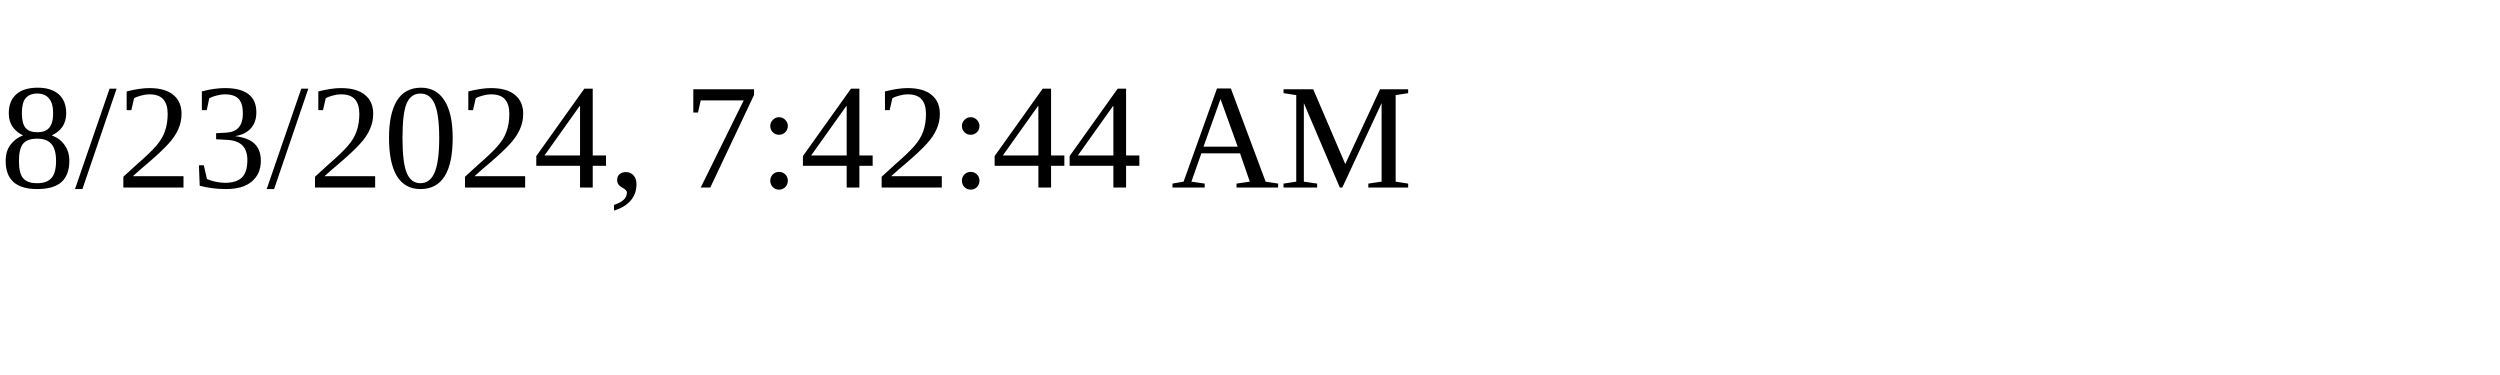
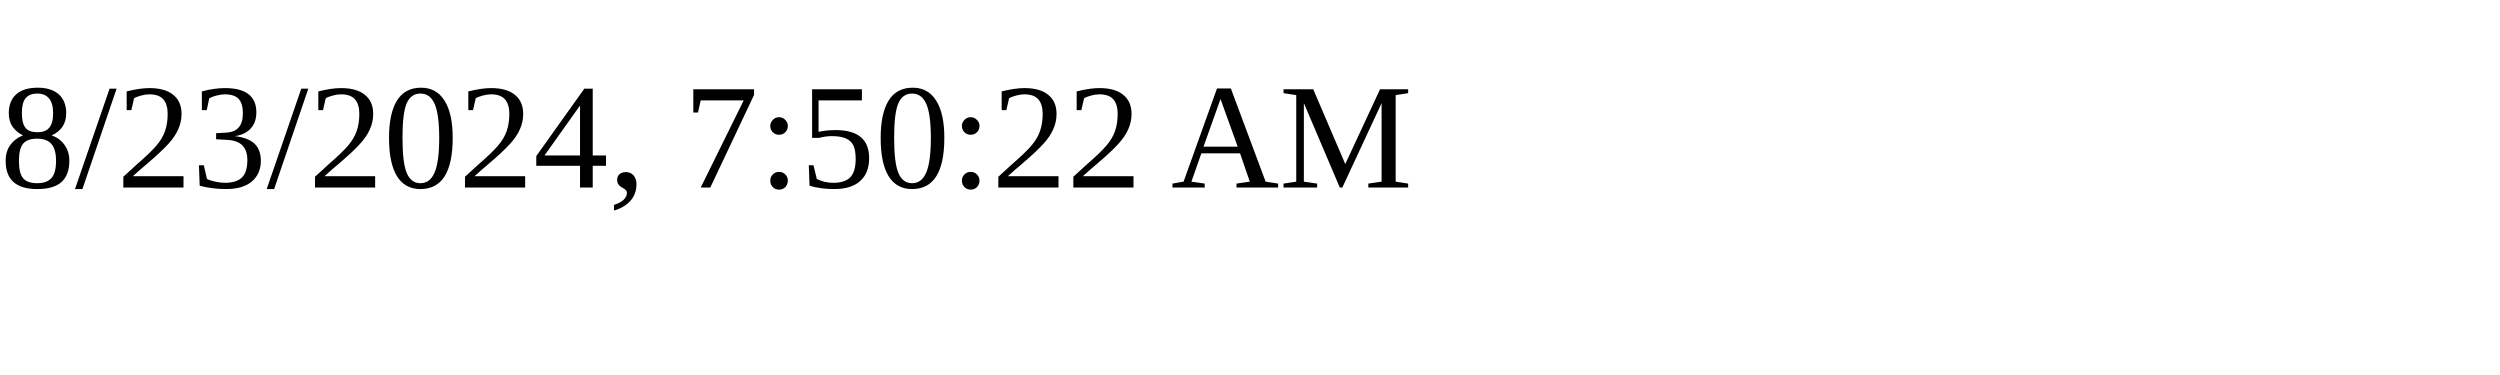
<svg xmlns="http://www.w3.org/2000/svg" height="30" width="200">
-   <text x="0" y="15">8/23/2024, 7:42:44 AM</text>
+   <text x="0" y="15">8/23/2024, 7:50:22 AM</text>
</svg>
